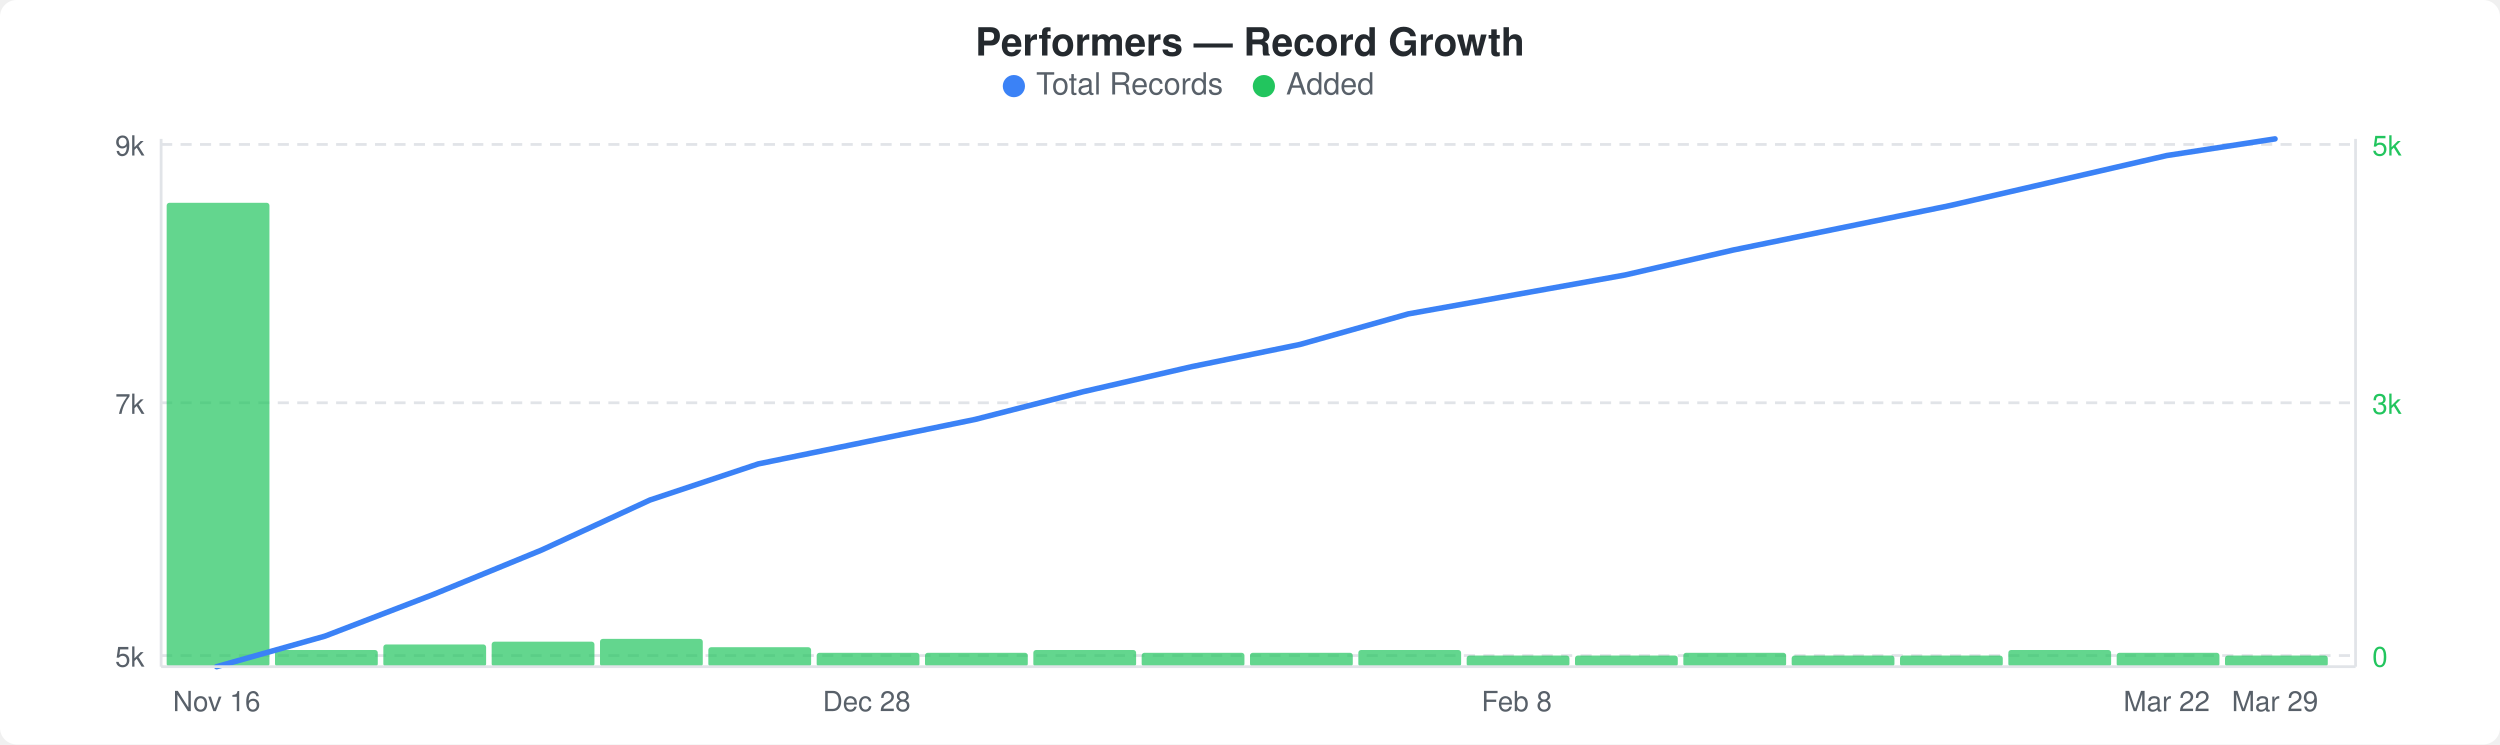
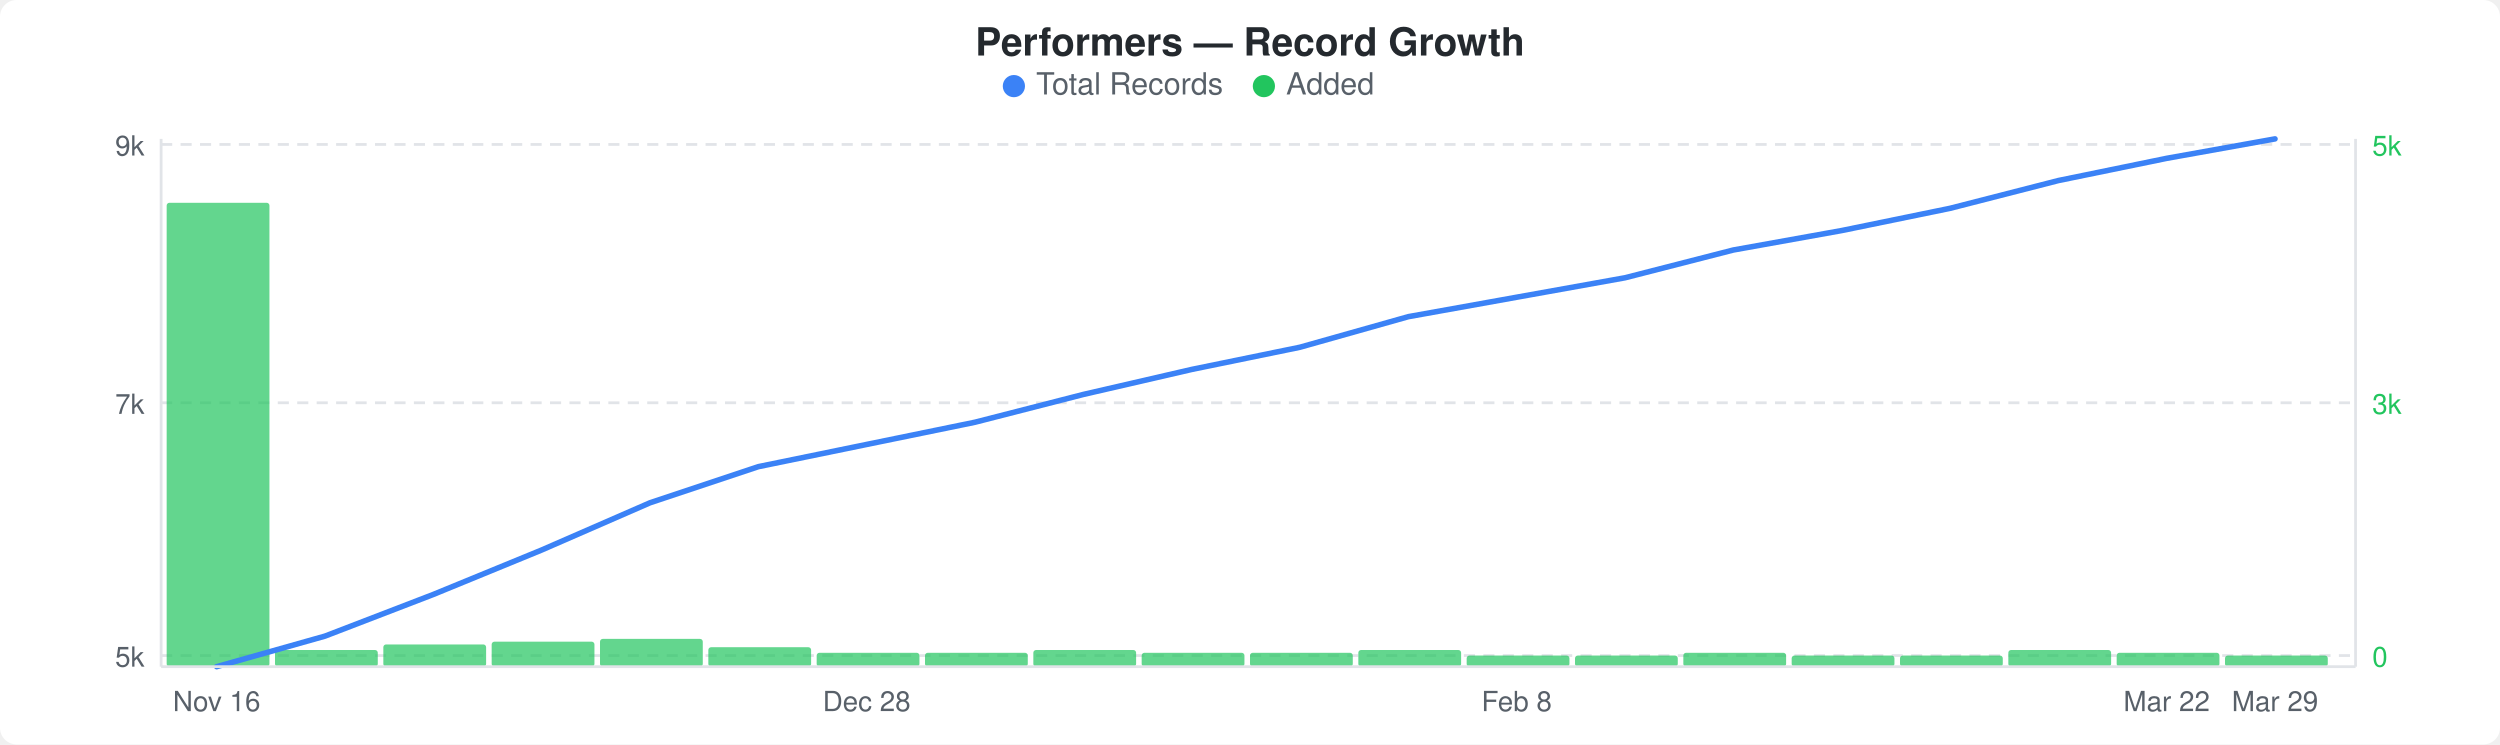
<svg xmlns="http://www.w3.org/2000/svg" width="900" height="268" viewBox="0 0 900 268">
  <rect width="900" height="268" fill="#ffffff" rx="6" ry="6" />
  <text x="450" y="20" text-anchor="middle" font-family="-apple-system, BlinkMacSystemFont, &quot;Segoe UI&quot;, Helvetica, Arial, sans-serif" font-size="14" font-weight="600" fill="#24292e">Performers — Record Growth</text>
  <circle cx="365" cy="31" r="4" fill="#3b82f6" />
  <text x="373" y="34" font-family="-apple-system, BlinkMacSystemFont, &quot;Segoe UI&quot;, Helvetica, Arial, sans-serif" font-size="11" fill="#586069">Total Records</text>
  <circle cx="455" cy="31" r="4" fill="#22c55e" />
  <text x="463" y="34" font-family="-apple-system, BlinkMacSystemFont, &quot;Segoe UI&quot;, Helvetica, Arial, sans-serif" font-size="11" fill="#586069">Added</text>
  <line x1="58" y1="52" x2="848" y2="52" stroke="#e1e4e8" stroke-width="1" stroke-dasharray="4,3" />
  <line x1="58" y1="145" x2="848" y2="145" stroke="#e1e4e8" stroke-width="1" stroke-dasharray="4,3" />
  <line x1="58" y1="236" x2="848" y2="236" stroke="#e1e4e8" stroke-width="1" stroke-dasharray="4,3" />
  <rect x="60" y="73" width="37" height="167" rx="1" fill="#22c55eb3" />
  <rect x="99" y="234" width="37" height="6" rx="1" fill="#22c55eb3" />
  <rect x="138" y="232" width="37" height="8" rx="1" fill="#22c55eb3" />
  <rect x="177" y="231" width="37" height="9" rx="1" fill="#22c55eb3" />
  <rect x="216" y="230" width="37" height="10" rx="1" fill="#22c55eb3" />
  <rect x="255" y="233" width="37" height="7" rx="1" fill="#22c55eb3" />
  <rect x="294" y="235" width="37" height="5" rx="1" fill="#22c55eb3" />
  <rect x="333" y="235" width="37" height="5" rx="1" fill="#22c55eb3" />
  <rect x="372" y="234" width="37" height="6" rx="1" fill="#22c55eb3" />
  <rect x="411" y="235" width="37" height="5" rx="1" fill="#22c55eb3" />
  <rect x="450" y="235" width="37" height="5" rx="1" fill="#22c55eb3" />
  <rect x="489" y="234" width="37" height="6" rx="1" fill="#22c55eb3" />
  <rect x="528" y="236" width="37" height="4" rx="1" fill="#22c55eb3" />
  <rect x="567" y="236" width="37" height="4" rx="1" fill="#22c55eb3" />
  <rect x="606" y="235" width="37" height="5" rx="1" fill="#22c55eb3" />
  <rect x="645" y="236" width="37" height="4" rx="1" fill="#22c55eb3" />
  <rect x="684" y="236" width="37" height="4" rx="1" fill="#22c55eb3" />
  <rect x="723" y="234" width="37" height="6" rx="1" fill="#22c55eb3" />
  <rect x="762" y="235" width="37" height="5" rx="1" fill="#22c55eb3" />
  <rect x="801" y="236" width="37" height="4" rx="1" fill="#22c55eb3" />
-   <polyline points="78,240 117,229 156,214 195,198 234,180 273,167 312,159 351,151 390,141 429,132 468,124 507,113 546,106 585,99 624,90 663,82 702,74 741,65 780,56 819,50" fill="none" stroke="#3b82f6" stroke-width="2" stroke-linejoin="round" stroke-linecap="round" />
+   <polyline points="78,240 117,229 156,214 195,198 234,181 273,168 312,160 351,152 390,142 429,133 468,125 507,114 546,107 585,100 624,90 663,83 702,75 741,65 780,57 819,50" fill="none" stroke="#3b82f6" stroke-width="2" stroke-linejoin="round" stroke-linecap="round" />
  <text x="52" y="56" text-anchor="end" font-family="-apple-system, BlinkMacSystemFont, &quot;Segoe UI&quot;, Helvetica, Arial, sans-serif" font-size="10" fill="#586069">9k</text>
  <text x="52" y="149" text-anchor="end" font-family="-apple-system, BlinkMacSystemFont, &quot;Segoe UI&quot;, Helvetica, Arial, sans-serif" font-size="10" fill="#586069">7k</text>
  <text x="52" y="240" text-anchor="end" font-family="-apple-system, BlinkMacSystemFont, &quot;Segoe UI&quot;, Helvetica, Arial, sans-serif" font-size="10" fill="#586069">5k</text>
  <text x="854" y="56" text-anchor="start" font-family="-apple-system, BlinkMacSystemFont, &quot;Segoe UI&quot;, Helvetica, Arial, sans-serif" font-size="10" fill="#22c55e">5k</text>
  <text x="854" y="149" text-anchor="start" font-family="-apple-system, BlinkMacSystemFont, &quot;Segoe UI&quot;, Helvetica, Arial, sans-serif" font-size="10" fill="#22c55e">3k</text>
  <text x="854" y="240" text-anchor="start" font-family="-apple-system, BlinkMacSystemFont, &quot;Segoe UI&quot;, Helvetica, Arial, sans-serif" font-size="10" fill="#22c55e">0</text>
  <line x1="58" y1="50" x2="58" y2="240" stroke="#e1e4e8" stroke-width="1" />
  <line x1="58" y1="240" x2="848" y2="240" stroke="#e1e4e8" stroke-width="1" />
  <line x1="848" y1="50" x2="848" y2="240" stroke="#e1e4e8" stroke-width="1" />
  <text x="78" y="256" text-anchor="middle" font-family="-apple-system, BlinkMacSystemFont, &quot;Segoe UI&quot;, Helvetica, Arial, sans-serif" font-size="10" fill="#586069">Nov 16</text>
  <text x="312" y="256" text-anchor="middle" font-family="-apple-system, BlinkMacSystemFont, &quot;Segoe UI&quot;, Helvetica, Arial, sans-serif" font-size="10" fill="#586069">Dec 28</text>
  <text x="546" y="256" text-anchor="middle" font-family="-apple-system, BlinkMacSystemFont, &quot;Segoe UI&quot;, Helvetica, Arial, sans-serif" font-size="10" fill="#586069">Feb 8</text>
  <text x="780" y="256" text-anchor="middle" font-family="-apple-system, BlinkMacSystemFont, &quot;Segoe UI&quot;, Helvetica, Arial, sans-serif" font-size="10" fill="#586069">Mar 22</text>
  <text x="819" y="256" text-anchor="middle" font-family="-apple-system, BlinkMacSystemFont, &quot;Segoe UI&quot;, Helvetica, Arial, sans-serif" font-size="10" fill="#586069">Mar 29</text>
</svg>
